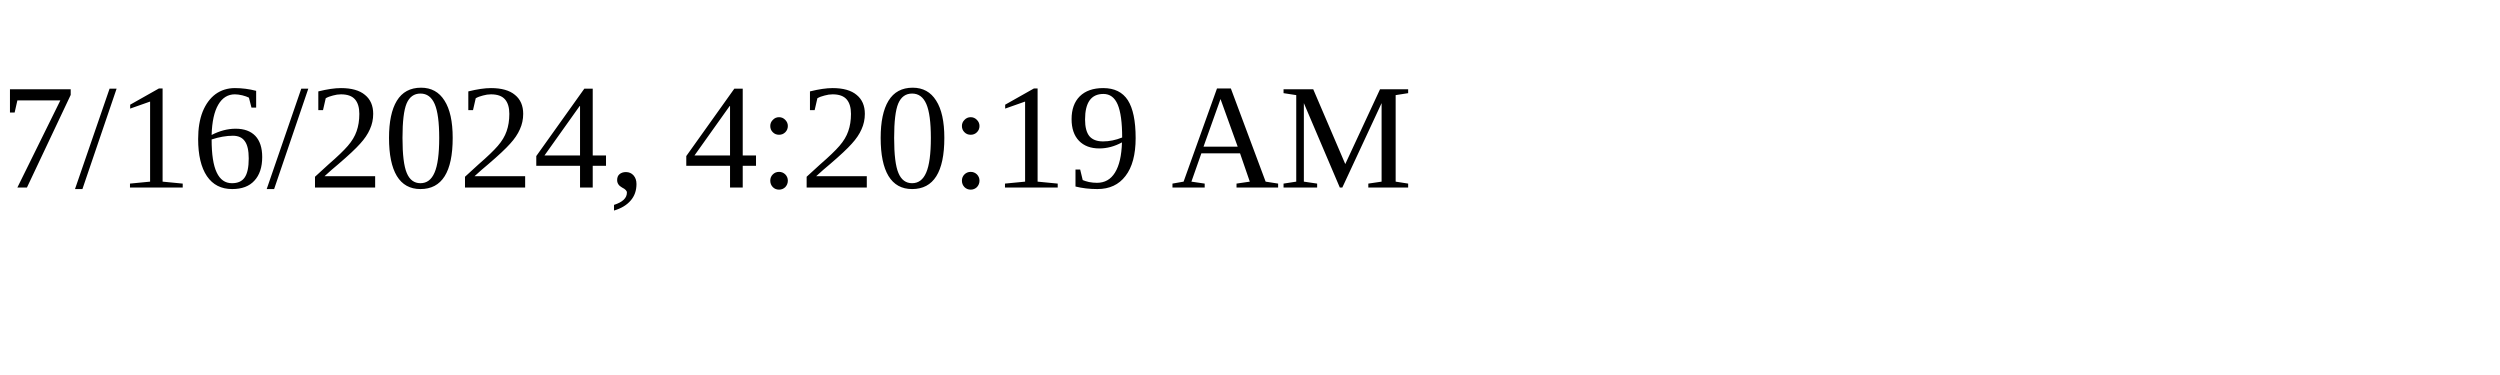
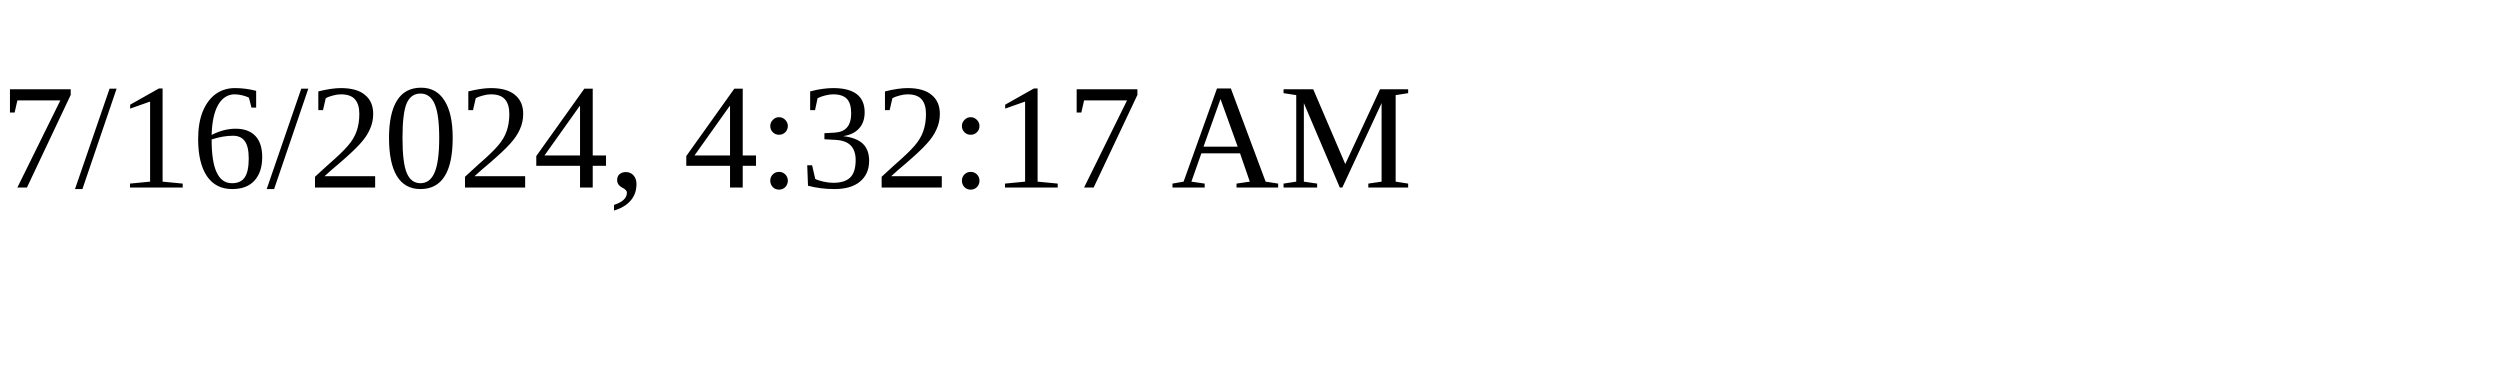
<svg xmlns="http://www.w3.org/2000/svg" height="30" width="200">
-   <text x="0" y="15">7/16/2024, 4:20:19 AM</text>
+   <text x="0" y="15">7/16/2024, 4:32:17 AM</text>
</svg>
